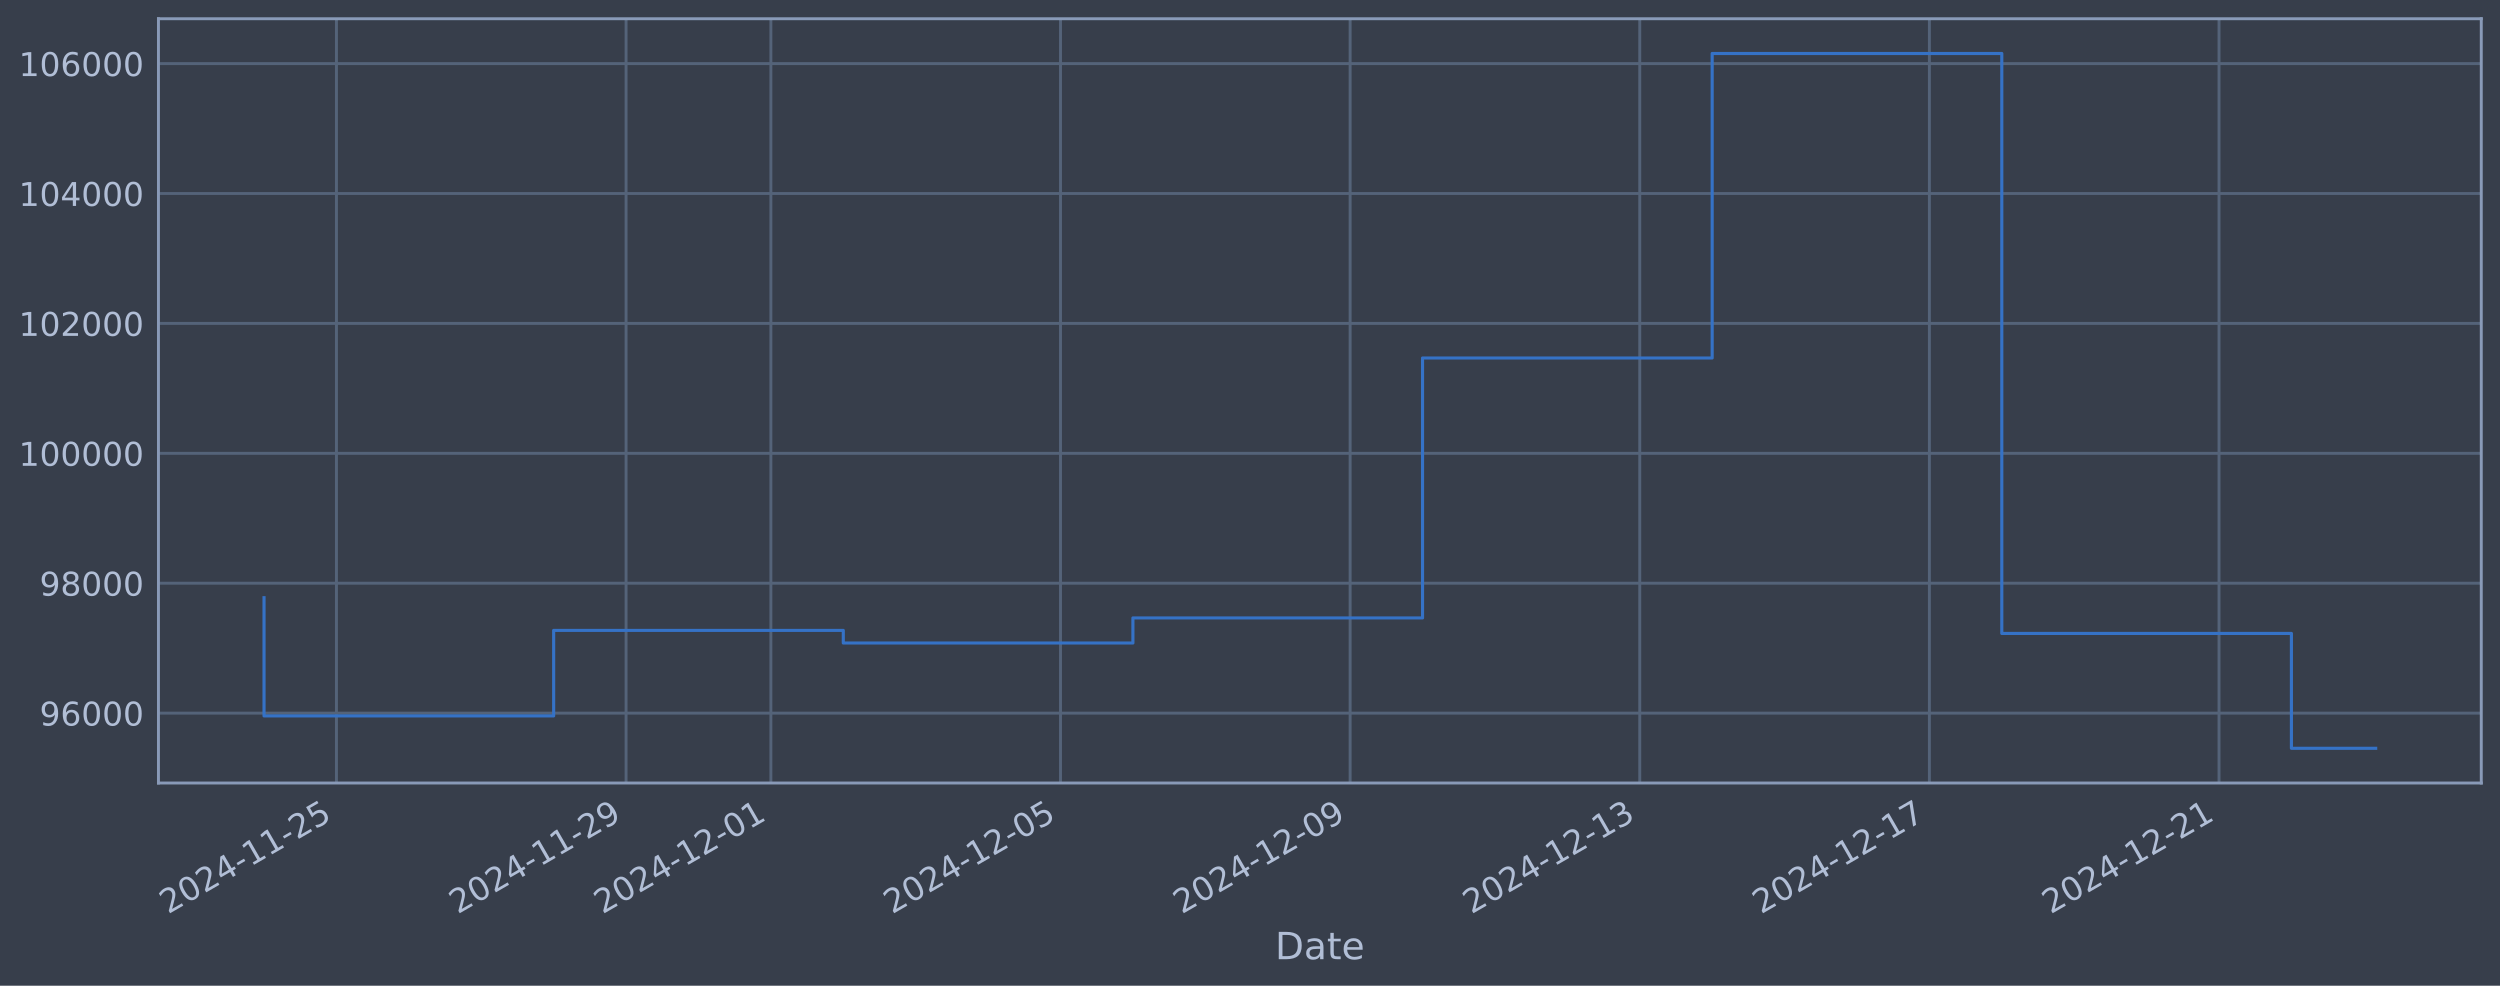
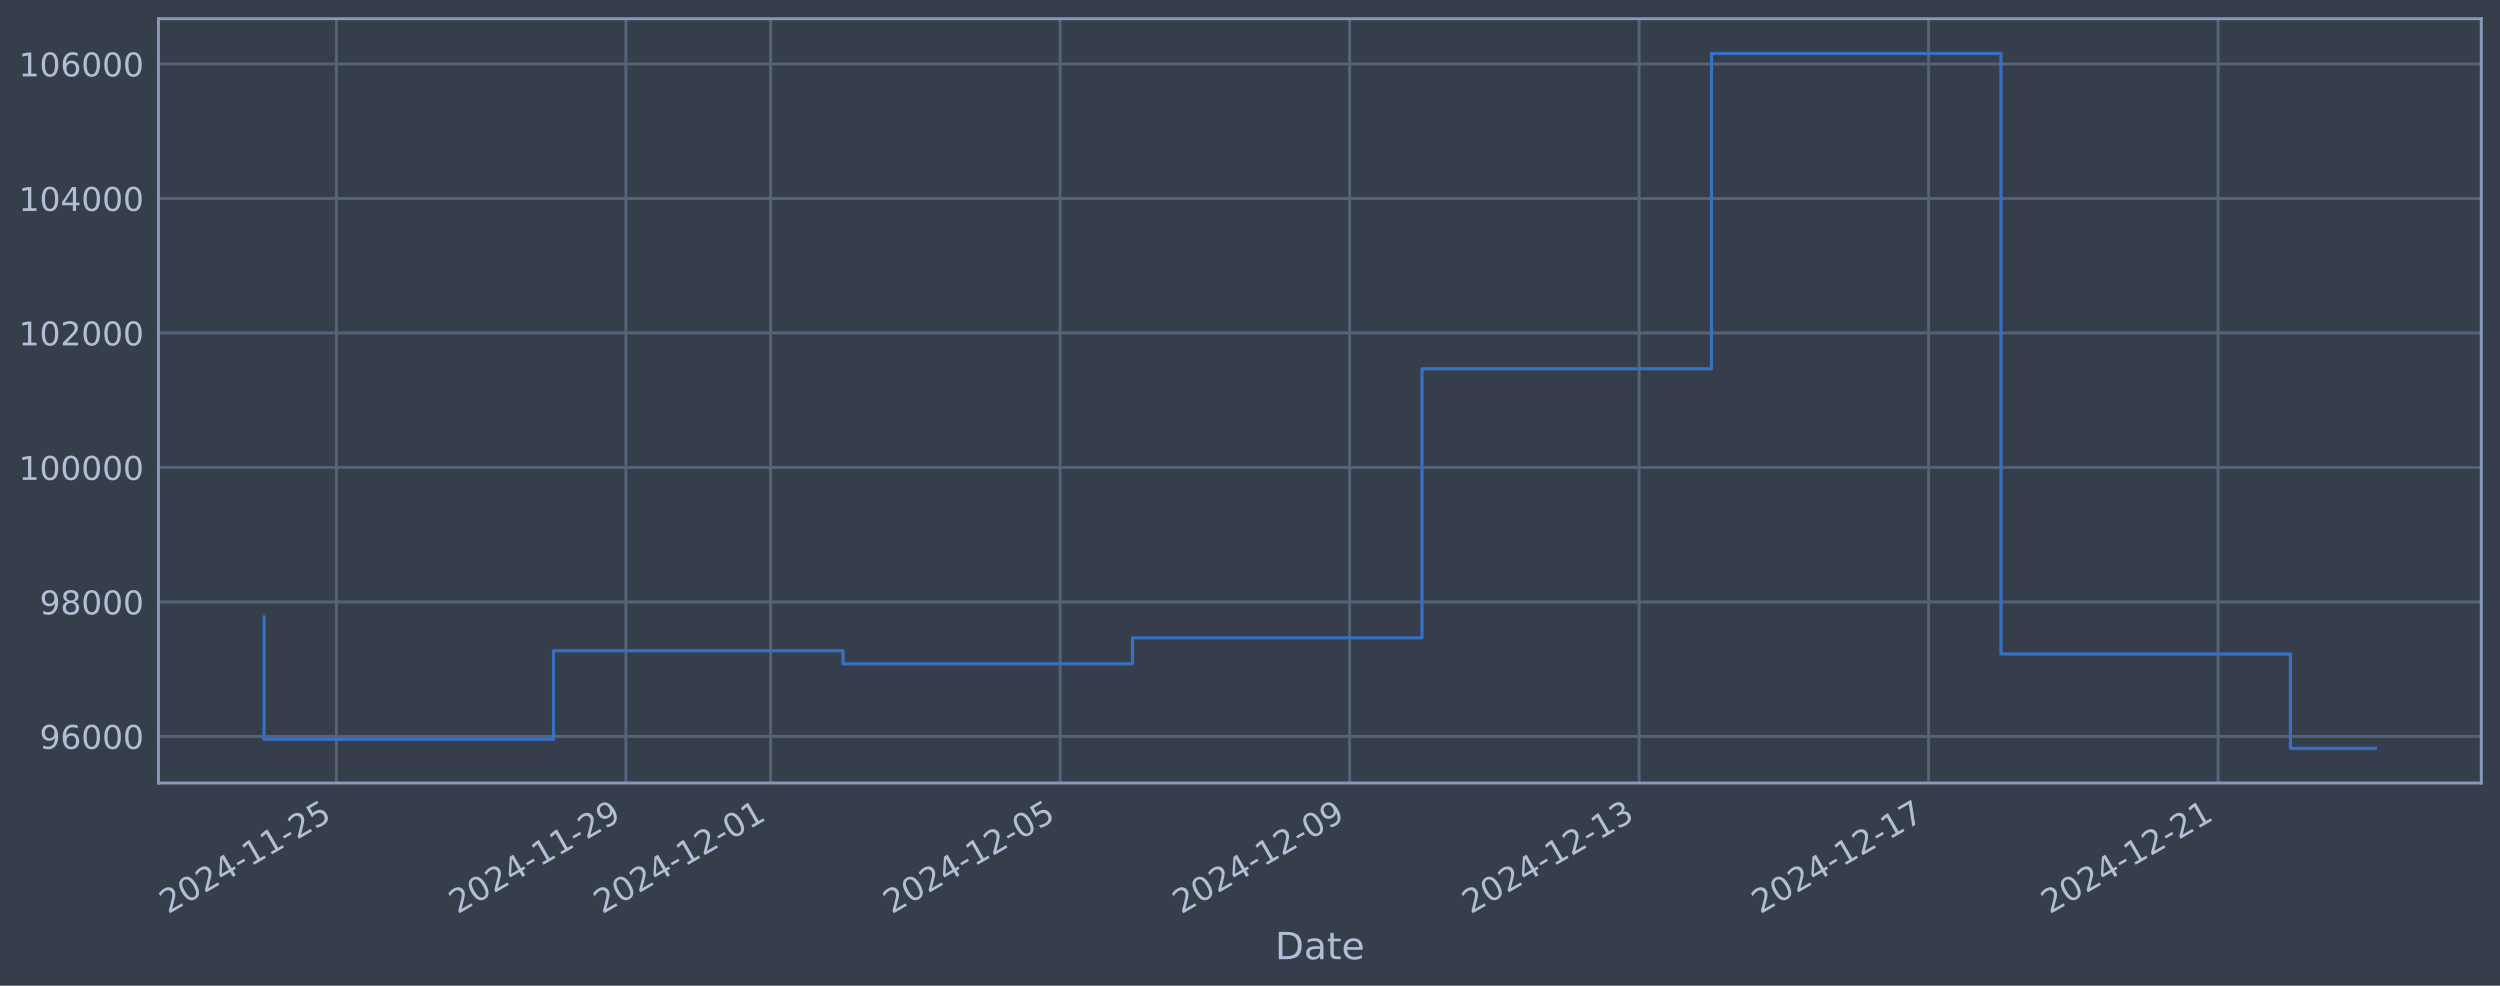
<svg xmlns="http://www.w3.org/2000/svg" xmlns:xlink="http://www.w3.org/1999/xlink" width="960.9pt" height="378.87pt" viewBox="0 0 960.9 378.87" version="1.1">
  <defs>
    <style type="text/css">*{stroke-linejoin: round; stroke-linecap: butt}</style>
  </defs>
  <g id="figure_1">
    <g id="patch_1">
      <path d="M 0 378.87  L 960.9 378.87  L 960.9 0  L 0 0  z " style="fill: #373e4b" />
    </g>
    <g id="axes_1">
      <g id="patch_2">
        <path d="M 60.901 300.96  L 953.701 300.96  L 953.701 7.2  L 60.901 7.2  z " style="fill: #373e4b" />
      </g>
      <g id="matplotlib.axis_1">
        <g id="xtick_1">
          <g id="line2d_1">
-             <path d="M 129.313 300.96  L 129.313 7.2  " clip-path="url(#p6b38880dd0)" style="fill: none; stroke: #546379; stroke-width: 1.12; stroke-linecap: square" />
+             <path d="M 129.299 300.96  L 129.299 7.2  " clip-path="url(#pb5a2e014b1)" style="fill: none; stroke: #546379; stroke-width: 1.12; stroke-linecap: square" />
          </g>
          <g id="line2d_2" />
          <g id="text_1">
-             <g style="fill: #b1bed6" transform="translate(64.58707 351.4642) rotate(-30) scale(0.126 -0.126)">
+             <g style="fill: #b1bed6" transform="translate(64.57378 351.4642) rotate(-30) scale(0.126 -0.126)">
              <defs>
                <path id="DejaVuSans-32" d="M 1228 531  L 3431 531  L 3431 0  L 469 0  L 469 531  Q 828 903 1448 1529  Q 2069 2156 2228 2338  Q 2531 2678 2651 2914  Q 2772 3150 2772 3378  Q 2772 3750 2511 3984  Q 2250 4219 1831 4219  Q 1534 4219 1204 4116  Q 875 4013 500 3803  L 500 4441  Q 881 4594 1212 4672  Q 1544 4750 1819 4750  Q 2544 4750 2975 4387  Q 3406 4025 3406 3419  Q 3406 3131 3298 2873  Q 3191 2616 2906 2266  Q 2828 2175 2409 1742  Q 1991 1309 1228 531  z " transform="scale(0.015625)" />
                <path id="DejaVuSans-30" d="M 2034 4250  Q 1547 4250 1301 3770  Q 1056 3291 1056 2328  Q 1056 1369 1301 889  Q 1547 409 2034 409  Q 2525 409 2770 889  Q 3016 1369 3016 2328  Q 3016 3291 2770 3770  Q 2525 4250 2034 4250  z M 2034 4750  Q 2819 4750 3233 4129  Q 3647 3509 3647 2328  Q 3647 1150 3233 529  Q 2819 -91 2034 -91  Q 1250 -91 836 529  Q 422 1150 422 2328  Q 422 3509 836 4129  Q 1250 4750 2034 4750  z " transform="scale(0.015625)" />
                <path id="DejaVuSans-34" d="M 2419 4116  L 825 1625  L 2419 1625  L 2419 4116  z M 2253 4666  L 3047 4666  L 3047 1625  L 3713 1625  L 3713 1100  L 3047 1100  L 3047 0  L 2419 0  L 2419 1100  L 313 1100  L 313 1709  L 2253 4666  z " transform="scale(0.015625)" />
                <path id="DejaVuSans-2d" d="M 313 2009  L 1997 2009  L 1997 1497  L 313 1497  L 313 2009  z " transform="scale(0.015625)" />
                <path id="DejaVuSans-31" d="M 794 531  L 1825 531  L 1825 4091  L 703 3866  L 703 4441  L 1819 4666  L 2450 4666  L 2450 531  L 3481 531  L 3481 0  L 794 0  L 794 531  z " transform="scale(0.015625)" />
                <path id="DejaVuSans-35" d="M 691 4666  L 3169 4666  L 3169 4134  L 1269 4134  L 1269 2991  Q 1406 3038 1543 3061  Q 1681 3084 1819 3084  Q 2600 3084 3056 2656  Q 3513 2228 3513 1497  Q 3513 744 3044 326  Q 2575 -91 1722 -91  Q 1428 -91 1123 -41  Q 819 9 494 109  L 494 744  Q 775 591 1075 516  Q 1375 441 1709 441  Q 2250 441 2565 725  Q 2881 1009 2881 1497  Q 2881 1984 2565 2268  Q 2250 2553 1709 2553  Q 1456 2553 1204 2497  Q 953 2441 691 2322  L 691 4666  z " transform="scale(0.015625)" />
              </defs>
              <use xlink:href="#DejaVuSans-32" />
              <use xlink:href="#DejaVuSans-30" transform="translate(63.62305 0)" />
              <use xlink:href="#DejaVuSans-32" transform="translate(127.2461 0)" />
              <use xlink:href="#DejaVuSans-34" transform="translate(190.8691 0)" />
              <use xlink:href="#DejaVuSans-2d" transform="translate(254.4922 0)" />
              <use xlink:href="#DejaVuSans-31" transform="translate(290.5762 0)" />
              <use xlink:href="#DejaVuSans-31" transform="translate(354.1992 0)" />
              <use xlink:href="#DejaVuSans-2d" transform="translate(417.8223 0)" />
              <use xlink:href="#DejaVuSans-32" transform="translate(453.9062 0)" />
              <use xlink:href="#DejaVuSans-35" transform="translate(517.5293 0)" />
            </g>
          </g>
        </g>
        <g id="xtick_2">
          <g id="line2d_3">
-             <path d="M 240.634 300.96  L 240.634 7.2  " clip-path="url(#p6b38880dd0)" style="fill: none; stroke: #546379; stroke-width: 1.12; stroke-linecap: square" />
+             <path d="M 240.567 300.96  L 240.567 7.2  " clip-path="url(#pb5a2e014b1)" style="fill: none; stroke: #546379; stroke-width: 1.12; stroke-linecap: square" />
          </g>
          <g id="line2d_4" />
          <g id="text_2">
-             <g style="fill: #b1bed6" transform="translate(175.9081 351.4642) rotate(-30) scale(0.126 -0.126)">
+             <g style="fill: #b1bed6" transform="translate(175.8417 351.4642) rotate(-30) scale(0.126 -0.126)">
              <defs>
                <path id="DejaVuSans-39" d="M 703 97  L 703 672  Q 941 559 1184 500  Q 1428 441 1663 441  Q 2288 441 2617 861  Q 2947 1281 2994 2138  Q 2813 1869 2534 1725  Q 2256 1581 1919 1581  Q 1219 1581 811 2004  Q 403 2428 403 3163  Q 403 3881 828 4315  Q 1253 4750 1959 4750  Q 2769 4750 3195 4129  Q 3622 3509 3622 2328  Q 3622 1225 3098 567  Q 2575 -91 1691 -91  Q 1453 -91 1209 -44  Q 966 3 703 97  z M 1959 2075  Q 2384 2075 2632 2365  Q 2881 2656 2881 3163  Q 2881 3666 2632 3958  Q 2384 4250 1959 4250  Q 1534 4250 1286 3958  Q 1038 3666 1038 3163  Q 1038 2656 1286 2365  Q 1534 2075 1959 2075  z " transform="scale(0.015625)" />
              </defs>
              <use xlink:href="#DejaVuSans-32" />
              <use xlink:href="#DejaVuSans-30" transform="translate(63.62305 0)" />
              <use xlink:href="#DejaVuSans-32" transform="translate(127.2461 0)" />
              <use xlink:href="#DejaVuSans-34" transform="translate(190.8691 0)" />
              <use xlink:href="#DejaVuSans-2d" transform="translate(254.4922 0)" />
              <use xlink:href="#DejaVuSans-31" transform="translate(290.5762 0)" />
              <use xlink:href="#DejaVuSans-31" transform="translate(354.1992 0)" />
              <use xlink:href="#DejaVuSans-2d" transform="translate(417.8223 0)" />
              <use xlink:href="#DejaVuSans-32" transform="translate(453.9062 0)" />
              <use xlink:href="#DejaVuSans-39" transform="translate(517.5293 0)" />
            </g>
          </g>
        </g>
        <g id="xtick_3">
          <g id="line2d_5">
-             <path d="M 296.294 300.96  L 296.294 7.2  " clip-path="url(#p6b38880dd0)" style="fill: none; stroke: #546379; stroke-width: 1.12; stroke-linecap: square" />
+             <path d="M 296.201 300.96  L 296.201 7.2  " clip-path="url(#pb5a2e014b1)" style="fill: none; stroke: #546379; stroke-width: 1.12; stroke-linecap: square" />
          </g>
          <g id="line2d_6" />
          <g id="text_3">
-             <g style="fill: #b1bed6" transform="translate(231.5686 351.4642) rotate(-30) scale(0.126 -0.126)">
+             <g style="fill: #b1bed6" transform="translate(231.4756 351.4642) rotate(-30) scale(0.126 -0.126)">
              <use xlink:href="#DejaVuSans-32" />
              <use xlink:href="#DejaVuSans-30" transform="translate(63.62305 0)" />
              <use xlink:href="#DejaVuSans-32" transform="translate(127.2461 0)" />
              <use xlink:href="#DejaVuSans-34" transform="translate(190.8691 0)" />
              <use xlink:href="#DejaVuSans-2d" transform="translate(254.4922 0)" />
              <use xlink:href="#DejaVuSans-31" transform="translate(290.5762 0)" />
              <use xlink:href="#DejaVuSans-32" transform="translate(354.1992 0)" />
              <use xlink:href="#DejaVuSans-2d" transform="translate(417.8223 0)" />
              <use xlink:href="#DejaVuSans-30" transform="translate(453.9062 0)" />
              <use xlink:href="#DejaVuSans-31" transform="translate(517.5293 0)" />
            </g>
          </g>
        </g>
        <g id="xtick_4">
          <g id="line2d_7">
-             <path d="M 407.615 300.96  L 407.615 7.2  " clip-path="url(#p6b38880dd0)" style="fill: none; stroke: #546379; stroke-width: 1.12; stroke-linecap: square" />
+             <path d="M 407.469 300.96  L 407.469 7.2  " clip-path="url(#pb5a2e014b1)" style="fill: none; stroke: #546379; stroke-width: 1.12; stroke-linecap: square" />
          </g>
          <g id="line2d_8" />
          <g id="text_4">
-             <g style="fill: #b1bed6" transform="translate(342.8897 351.4642) rotate(-30) scale(0.126 -0.126)">
+             <g style="fill: #b1bed6" transform="translate(342.7435 351.4642) rotate(-30) scale(0.126 -0.126)">
              <use xlink:href="#DejaVuSans-32" />
              <use xlink:href="#DejaVuSans-30" transform="translate(63.62305 0)" />
              <use xlink:href="#DejaVuSans-32" transform="translate(127.2461 0)" />
              <use xlink:href="#DejaVuSans-34" transform="translate(190.8691 0)" />
              <use xlink:href="#DejaVuSans-2d" transform="translate(254.4922 0)" />
              <use xlink:href="#DejaVuSans-31" transform="translate(290.5762 0)" />
              <use xlink:href="#DejaVuSans-32" transform="translate(354.1992 0)" />
              <use xlink:href="#DejaVuSans-2d" transform="translate(417.8223 0)" />
              <use xlink:href="#DejaVuSans-30" transform="translate(453.9062 0)" />
              <use xlink:href="#DejaVuSans-35" transform="translate(517.5293 0)" />
            </g>
          </g>
        </g>
        <g id="xtick_5">
          <g id="line2d_9">
-             <path d="M 518.936 300.96  L 518.936 7.2  " clip-path="url(#p6b38880dd0)" style="fill: none; stroke: #546379; stroke-width: 1.12; stroke-linecap: square" />
+             <path d="M 518.737 300.96  L 518.737 7.2  " clip-path="url(#pb5a2e014b1)" style="fill: none; stroke: #546379; stroke-width: 1.12; stroke-linecap: square" />
          </g>
          <g id="line2d_10" />
          <g id="text_5">
-             <g style="fill: #b1bed6" transform="translate(454.2107 351.4642) rotate(-30) scale(0.126 -0.126)">
+             <g style="fill: #b1bed6" transform="translate(454.0113 351.4642) rotate(-30) scale(0.126 -0.126)">
              <use xlink:href="#DejaVuSans-32" />
              <use xlink:href="#DejaVuSans-30" transform="translate(63.62305 0)" />
              <use xlink:href="#DejaVuSans-32" transform="translate(127.2461 0)" />
              <use xlink:href="#DejaVuSans-34" transform="translate(190.8691 0)" />
              <use xlink:href="#DejaVuSans-2d" transform="translate(254.4922 0)" />
              <use xlink:href="#DejaVuSans-31" transform="translate(290.5762 0)" />
              <use xlink:href="#DejaVuSans-32" transform="translate(354.1992 0)" />
              <use xlink:href="#DejaVuSans-2d" transform="translate(417.8223 0)" />
              <use xlink:href="#DejaVuSans-30" transform="translate(453.9062 0)" />
              <use xlink:href="#DejaVuSans-39" transform="translate(517.5293 0)" />
            </g>
          </g>
        </g>
        <g id="xtick_6">
          <g id="line2d_11">
-             <path d="M 630.257 300.96  L 630.257 7.2  " clip-path="url(#p6b38880dd0)" style="fill: none; stroke: #546379; stroke-width: 1.12; stroke-linecap: square" />
+             <path d="M 630.005 300.96  L 630.005 7.2  " clip-path="url(#pb5a2e014b1)" style="fill: none; stroke: #546379; stroke-width: 1.12; stroke-linecap: square" />
          </g>
          <g id="line2d_12" />
          <g id="text_6">
-             <g style="fill: #b1bed6" transform="translate(565.5318 351.4642) rotate(-30) scale(0.126 -0.126)">
+             <g style="fill: #b1bed6" transform="translate(565.2792 351.4642) rotate(-30) scale(0.126 -0.126)">
              <defs>
                <path id="DejaVuSans-33" d="M 2597 2516  Q 3050 2419 3304 2112  Q 3559 1806 3559 1356  Q 3559 666 3084 287  Q 2609 -91 1734 -91  Q 1441 -91 1130 -33  Q 819 25 488 141  L 488 750  Q 750 597 1062 519  Q 1375 441 1716 441  Q 2309 441 2620 675  Q 2931 909 2931 1356  Q 2931 1769 2642 2001  Q 2353 2234 1838 2234  L 1294 2234  L 1294 2753  L 1863 2753  Q 2328 2753 2575 2939  Q 2822 3125 2822 3475  Q 2822 3834 2567 4026  Q 2313 4219 1838 4219  Q 1578 4219 1281 4162  Q 984 4106 628 3988  L 628 4550  Q 988 4650 1302 4700  Q 1616 4750 1894 4750  Q 2613 4750 3031 4423  Q 3450 4097 3450 3541  Q 3450 3153 3228 2886  Q 3006 2619 2597 2516  z " transform="scale(0.015625)" />
              </defs>
              <use xlink:href="#DejaVuSans-32" />
              <use xlink:href="#DejaVuSans-30" transform="translate(63.62305 0)" />
              <use xlink:href="#DejaVuSans-32" transform="translate(127.2461 0)" />
              <use xlink:href="#DejaVuSans-34" transform="translate(190.8691 0)" />
              <use xlink:href="#DejaVuSans-2d" transform="translate(254.4922 0)" />
              <use xlink:href="#DejaVuSans-31" transform="translate(290.5762 0)" />
              <use xlink:href="#DejaVuSans-32" transform="translate(354.1992 0)" />
              <use xlink:href="#DejaVuSans-2d" transform="translate(417.8223 0)" />
              <use xlink:href="#DejaVuSans-31" transform="translate(453.9062 0)" />
              <use xlink:href="#DejaVuSans-33" transform="translate(517.5293 0)" />
            </g>
          </g>
        </g>
        <g id="xtick_7">
          <g id="line2d_13">
-             <path d="M 741.578 300.96  L 741.578 7.2  " clip-path="url(#p6b38880dd0)" style="fill: none; stroke: #546379; stroke-width: 1.12; stroke-linecap: square" />
+             <path d="M 741.273 300.96  L 741.273 7.2  " clip-path="url(#pb5a2e014b1)" style="fill: none; stroke: #546379; stroke-width: 1.12; stroke-linecap: square" />
          </g>
          <g id="line2d_14" />
          <g id="text_7">
-             <g style="fill: #b1bed6" transform="translate(676.8528 351.4642) rotate(-30) scale(0.126 -0.126)">
+             <g style="fill: #b1bed6" transform="translate(676.5471 351.4642) rotate(-30) scale(0.126 -0.126)">
              <defs>
                <path id="DejaVuSans-37" d="M 525 4666  L 3525 4666  L 3525 4397  L 1831 0  L 1172 0  L 2766 4134  L 525 4134  L 525 4666  z " transform="scale(0.015625)" />
              </defs>
              <use xlink:href="#DejaVuSans-32" />
              <use xlink:href="#DejaVuSans-30" transform="translate(63.62305 0)" />
              <use xlink:href="#DejaVuSans-32" transform="translate(127.2461 0)" />
              <use xlink:href="#DejaVuSans-34" transform="translate(190.8691 0)" />
              <use xlink:href="#DejaVuSans-2d" transform="translate(254.4922 0)" />
              <use xlink:href="#DejaVuSans-31" transform="translate(290.5762 0)" />
              <use xlink:href="#DejaVuSans-32" transform="translate(354.1992 0)" />
              <use xlink:href="#DejaVuSans-2d" transform="translate(417.8223 0)" />
              <use xlink:href="#DejaVuSans-31" transform="translate(453.9062 0)" />
              <use xlink:href="#DejaVuSans-37" transform="translate(517.5293 0)" />
            </g>
          </g>
        </g>
        <g id="xtick_8">
          <g id="line2d_15">
-             <path d="M 852.899 300.96  L 852.899 7.2  " clip-path="url(#p6b38880dd0)" style="fill: none; stroke: #546379; stroke-width: 1.12; stroke-linecap: square" />
+             <path d="M 852.54 300.96  L 852.54 7.2  " clip-path="url(#pb5a2e014b1)" style="fill: none; stroke: #546379; stroke-width: 1.12; stroke-linecap: square" />
          </g>
          <g id="line2d_16" />
          <g id="text_8">
-             <g style="fill: #b1bed6" transform="translate(788.1738 351.4642) rotate(-30) scale(0.126 -0.126)">
+             <g style="fill: #b1bed6" transform="translate(787.815 351.4642) rotate(-30) scale(0.126 -0.126)">
              <use xlink:href="#DejaVuSans-32" />
              <use xlink:href="#DejaVuSans-30" transform="translate(63.62305 0)" />
              <use xlink:href="#DejaVuSans-32" transform="translate(127.2461 0)" />
              <use xlink:href="#DejaVuSans-34" transform="translate(190.8691 0)" />
              <use xlink:href="#DejaVuSans-2d" transform="translate(254.4922 0)" />
              <use xlink:href="#DejaVuSans-31" transform="translate(290.5762 0)" />
              <use xlink:href="#DejaVuSans-32" transform="translate(354.1992 0)" />
              <use xlink:href="#DejaVuSans-2d" transform="translate(417.8223 0)" />
              <use xlink:href="#DejaVuSans-32" transform="translate(453.9062 0)" />
              <use xlink:href="#DejaVuSans-31" transform="translate(517.5293 0)" />
            </g>
          </g>
        </g>
        <g id="text_9">
          <g style="fill: #b1bed6" transform="translate(490.0914 368.6753) scale(0.144 -0.144)">
            <defs>
              <path id="DejaVuSans-44" d="M 1259 4147  L 1259 519  L 2022 519  Q 2988 519 3436 956  Q 3884 1394 3884 2338  Q 3884 3275 3436 3711  Q 2988 4147 2022 4147  L 1259 4147  z M 628 4666  L 1925 4666  Q 3281 4666 3915 4102  Q 4550 3538 4550 2338  Q 4550 1131 3912 565  Q 3275 0 1925 0  L 628 0  L 628 4666  z " transform="scale(0.015625)" />
              <path id="DejaVuSans-61" d="M 2194 1759  Q 1497 1759 1228 1600  Q 959 1441 959 1056  Q 959 750 1161 570  Q 1363 391 1709 391  Q 2188 391 2477 730  Q 2766 1069 2766 1631  L 2766 1759  L 2194 1759  z M 3341 1997  L 3341 0  L 2766 0  L 2766 531  Q 2569 213 2275 61  Q 1981 -91 1556 -91  Q 1019 -91 701 211  Q 384 513 384 1019  Q 384 1609 779 1909  Q 1175 2209 1959 2209  L 2766 2209  L 2766 2266  Q 2766 2663 2505 2880  Q 2244 3097 1772 3097  Q 1472 3097 1187 3025  Q 903 2953 641 2809  L 641 3341  Q 956 3463 1253 3523  Q 1550 3584 1831 3584  Q 2591 3584 2966 3190  Q 3341 2797 3341 1997  z " transform="scale(0.015625)" />
              <path id="DejaVuSans-74" d="M 1172 4494  L 1172 3500  L 2356 3500  L 2356 3053  L 1172 3053  L 1172 1153  Q 1172 725 1289 603  Q 1406 481 1766 481  L 2356 481  L 2356 0  L 1766 0  Q 1100 0 847 248  Q 594 497 594 1153  L 594 3053  L 172 3053  L 172 3500  L 594 3500  L 594 4494  L 1172 4494  z " transform="scale(0.015625)" />
              <path id="DejaVuSans-65" d="M 3597 1894  L 3597 1613  L 953 1613  Q 991 1019 1311 708  Q 1631 397 2203 397  Q 2534 397 2845 478  Q 3156 559 3463 722  L 3463 178  Q 3153 47 2828 -22  Q 2503 -91 2169 -91  Q 1331 -91 842 396  Q 353 884 353 1716  Q 353 2575 817 3079  Q 1281 3584 2069 3584  Q 2775 3584 3186 3129  Q 3597 2675 3597 1894  z M 3022 2063  Q 3016 2534 2758 2815  Q 2500 3097 2075 3097  Q 1594 3097 1305 2825  Q 1016 2553 972 2059  L 3022 2063  z " transform="scale(0.015625)" />
            </defs>
            <use xlink:href="#DejaVuSans-44" />
            <use xlink:href="#DejaVuSans-61" transform="translate(77.00195 0)" />
            <use xlink:href="#DejaVuSans-74" transform="translate(138.2812 0)" />
            <use xlink:href="#DejaVuSans-65" transform="translate(177.4902 0)" />
          </g>
        </g>
      </g>
      <g id="matplotlib.axis_2">
        <g id="ytick_1">
          <g id="line2d_17">
-             <path d="M 60.901 274.095  L 953.701 274.095  " clip-path="url(#p6b38880dd0)" style="fill: none; stroke: #546379; stroke-width: 1.12; stroke-linecap: square" />
+             <path d="M 60.901 283.051  L 953.701 283.051  " clip-path="url(#pb5a2e014b1)" style="fill: none; stroke: #546379; stroke-width: 1.12; stroke-linecap: square" />
          </g>
          <g id="line2d_18" />
          <g id="text_10">
-             <g style="fill: #b1bed6" transform="translate(15.21675 278.8822) scale(0.126 -0.126)">
+             <g style="fill: #b1bed6" transform="translate(15.21675 287.8377) scale(0.126 -0.126)">
              <defs>
                <path id="DejaVuSans-36" d="M 2113 2584  Q 1688 2584 1439 2293  Q 1191 2003 1191 1497  Q 1191 994 1439 701  Q 1688 409 2113 409  Q 2538 409 2786 701  Q 3034 994 3034 1497  Q 3034 2003 2786 2293  Q 2538 2584 2113 2584  z M 3366 4563  L 3366 3988  Q 3128 4100 2886 4159  Q 2644 4219 2406 4219  Q 1781 4219 1451 3797  Q 1122 3375 1075 2522  Q 1259 2794 1537 2939  Q 1816 3084 2150 3084  Q 2853 3084 3261 2657  Q 3669 2231 3669 1497  Q 3669 778 3244 343  Q 2819 -91 2113 -91  Q 1303 -91 875 529  Q 447 1150 447 2328  Q 447 3434 972 4092  Q 1497 4750 2381 4750  Q 2619 4750 2861 4703  Q 3103 4656 3366 4563  z " transform="scale(0.015625)" />
              </defs>
              <use xlink:href="#DejaVuSans-39" />
              <use xlink:href="#DejaVuSans-36" transform="translate(63.62305 0)" />
              <use xlink:href="#DejaVuSans-30" transform="translate(127.2461 0)" />
              <use xlink:href="#DejaVuSans-30" transform="translate(190.8691 0)" />
              <use xlink:href="#DejaVuSans-30" transform="translate(254.4922 0)" />
            </g>
          </g>
        </g>
        <g id="ytick_2">
          <g id="line2d_19">
-             <path d="M 60.901 224.166  L 953.701 224.166  " clip-path="url(#p6b38880dd0)" style="fill: none; stroke: #546379; stroke-width: 1.12; stroke-linecap: square" />
+             <path d="M 60.901 231.358  L 953.701 231.358  " clip-path="url(#pb5a2e014b1)" style="fill: none; stroke: #546379; stroke-width: 1.12; stroke-linecap: square" />
          </g>
          <g id="line2d_20" />
          <g id="text_11">
-             <g style="fill: #b1bed6" transform="translate(15.21675 228.9527) scale(0.126 -0.126)">
+             <g style="fill: #b1bed6" transform="translate(15.21675 236.1446) scale(0.126 -0.126)">
              <defs>
                <path id="DejaVuSans-38" d="M 2034 2216  Q 1584 2216 1326 1975  Q 1069 1734 1069 1313  Q 1069 891 1326 650  Q 1584 409 2034 409  Q 2484 409 2743 651  Q 3003 894 3003 1313  Q 3003 1734 2745 1975  Q 2488 2216 2034 2216  z M 1403 2484  Q 997 2584 770 2862  Q 544 3141 544 3541  Q 544 4100 942 4425  Q 1341 4750 2034 4750  Q 2731 4750 3128 4425  Q 3525 4100 3525 3541  Q 3525 3141 3298 2862  Q 3072 2584 2669 2484  Q 3125 2378 3379 2068  Q 3634 1759 3634 1313  Q 3634 634 3220 271  Q 2806 -91 2034 -91  Q 1263 -91 848 271  Q 434 634 434 1313  Q 434 1759 690 2068  Q 947 2378 1403 2484  z M 1172 3481  Q 1172 3119 1398 2916  Q 1625 2713 2034 2713  Q 2441 2713 2670 2916  Q 2900 3119 2900 3481  Q 2900 3844 2670 4047  Q 2441 4250 2034 4250  Q 1625 4250 1398 4047  Q 1172 3844 1172 3481  z " transform="scale(0.015625)" />
              </defs>
              <use xlink:href="#DejaVuSans-39" />
              <use xlink:href="#DejaVuSans-38" transform="translate(63.62305 0)" />
              <use xlink:href="#DejaVuSans-30" transform="translate(127.2461 0)" />
              <use xlink:href="#DejaVuSans-30" transform="translate(190.8691 0)" />
              <use xlink:href="#DejaVuSans-30" transform="translate(254.4922 0)" />
            </g>
          </g>
        </g>
        <g id="ytick_3">
          <g id="line2d_21">
-             <path d="M 60.901 174.236  L 953.701 174.236  " clip-path="url(#p6b38880dd0)" style="fill: none; stroke: #546379; stroke-width: 1.12; stroke-linecap: square" />
+             <path d="M 60.901 179.664  L 953.701 179.664  " clip-path="url(#pb5a2e014b1)" style="fill: none; stroke: #546379; stroke-width: 1.12; stroke-linecap: square" />
          </g>
          <g id="line2d_22" />
          <g id="text_12">
-             <g style="fill: #b1bed6" transform="translate(7.2 179.0231) scale(0.126 -0.126)">
+             <g style="fill: #b1bed6" transform="translate(7.2 184.4515) scale(0.126 -0.126)">
              <use xlink:href="#DejaVuSans-31" />
              <use xlink:href="#DejaVuSans-30" transform="translate(63.62305 0)" />
              <use xlink:href="#DejaVuSans-30" transform="translate(127.2461 0)" />
              <use xlink:href="#DejaVuSans-30" transform="translate(190.8691 0)" />
              <use xlink:href="#DejaVuSans-30" transform="translate(254.4922 0)" />
              <use xlink:href="#DejaVuSans-30" transform="translate(318.1152 0)" />
            </g>
          </g>
        </g>
        <g id="ytick_4">
          <g id="line2d_23">
-             <path d="M 60.901 124.307  L 953.701 124.307  " clip-path="url(#p6b38880dd0)" style="fill: none; stroke: #546379; stroke-width: 1.12; stroke-linecap: square" />
+             <path d="M 60.901 127.971  L 953.701 127.971  " clip-path="url(#pb5a2e014b1)" style="fill: none; stroke: #546379; stroke-width: 1.12; stroke-linecap: square" />
          </g>
          <g id="line2d_24" />
          <g id="text_13">
-             <g style="fill: #b1bed6" transform="translate(7.2 129.0936) scale(0.126 -0.126)">
+             <g style="fill: #b1bed6" transform="translate(7.2 132.7583) scale(0.126 -0.126)">
              <use xlink:href="#DejaVuSans-31" />
              <use xlink:href="#DejaVuSans-30" transform="translate(63.62305 0)" />
              <use xlink:href="#DejaVuSans-32" transform="translate(127.2461 0)" />
              <use xlink:href="#DejaVuSans-30" transform="translate(190.8691 0)" />
              <use xlink:href="#DejaVuSans-30" transform="translate(254.4922 0)" />
              <use xlink:href="#DejaVuSans-30" transform="translate(318.1152 0)" />
            </g>
          </g>
        </g>
        <g id="ytick_5">
          <g id="line2d_25">
-             <path d="M 60.901 74.377  L 953.701 74.377  " clip-path="url(#p6b38880dd0)" style="fill: none; stroke: #546379; stroke-width: 1.12; stroke-linecap: square" />
+             <path d="M 60.901 76.278  L 953.701 76.278  " clip-path="url(#pb5a2e014b1)" style="fill: none; stroke: #546379; stroke-width: 1.12; stroke-linecap: square" />
          </g>
          <g id="line2d_26" />
          <g id="text_14">
-             <g style="fill: #b1bed6" transform="translate(7.2 79.16404) scale(0.126 -0.126)">
+             <g style="fill: #b1bed6" transform="translate(7.2 81.0652) scale(0.126 -0.126)">
              <use xlink:href="#DejaVuSans-31" />
              <use xlink:href="#DejaVuSans-30" transform="translate(63.62305 0)" />
              <use xlink:href="#DejaVuSans-34" transform="translate(127.2461 0)" />
              <use xlink:href="#DejaVuSans-30" transform="translate(190.8691 0)" />
              <use xlink:href="#DejaVuSans-30" transform="translate(254.4922 0)" />
              <use xlink:href="#DejaVuSans-30" transform="translate(318.1152 0)" />
            </g>
          </g>
        </g>
        <g id="ytick_6">
          <g id="line2d_27">
-             <path d="M 60.901 24.447  L 953.701 24.447  " clip-path="url(#p6b38880dd0)" style="fill: none; stroke: #546379; stroke-width: 1.12; stroke-linecap: square" />
+             <path d="M 60.901 24.585  L 953.701 24.585  " clip-path="url(#pb5a2e014b1)" style="fill: none; stroke: #546379; stroke-width: 1.12; stroke-linecap: square" />
          </g>
          <g id="line2d_28" />
          <g id="text_15">
-             <g style="fill: #b1bed6" transform="translate(7.2 29.2345) scale(0.126 -0.126)">
+             <g style="fill: #b1bed6" transform="translate(7.2 29.37207) scale(0.126 -0.126)">
              <use xlink:href="#DejaVuSans-31" />
              <use xlink:href="#DejaVuSans-30" transform="translate(63.62305 0)" />
              <use xlink:href="#DejaVuSans-36" transform="translate(127.2461 0)" />
              <use xlink:href="#DejaVuSans-30" transform="translate(190.8691 0)" />
              <use xlink:href="#DejaVuSans-30" transform="translate(254.4922 0)" />
              <use xlink:href="#DejaVuSans-30" transform="translate(318.1152 0)" />
            </g>
          </g>
        </g>
      </g>
      <g id="line2d_29">
-         <path d="M 101.482 229.734  L 101.482 275.169  L 212.803 275.169  L 212.803 242.3  L 324.124 242.3  L 324.124 247.145  L 435.445 247.145  L 435.445 237.508  L 546.766 237.508  L 546.766 137.6  L 658.088 137.6  L 658.088 20.553  L 769.409 20.553  L 769.409 243.475  L 880.73 243.475  L 880.73 287.607  L 913.119 287.607  " clip-path="url(#p6b38880dd0)" style="fill: none; stroke: #3572c6; stroke-width: 1.2; stroke-linecap: square" />
+         <path d="M 101.482 237.123  L 101.482 284.162  L 212.75 284.162  L 212.75 250.132  L 324.018 250.132  L 324.018 255.148  L 435.286 255.148  L 435.286 245.171  L 546.554 245.171  L 546.554 141.734  L 657.822 141.734  L 657.822 20.553  L 769.09 20.553  L 769.09 251.349  L 880.357 251.349  L 880.357 287.607  L 913.119 287.607  " clip-path="url(#pb5a2e014b1)" style="fill: none; stroke: #3572c6; stroke-width: 1.2; stroke-linecap: square" />
      </g>
      <g id="patch_3">
        <path d="M 60.901 300.96  L 60.901 7.2  " style="fill: none; stroke: #899ab8; stroke-width: 1.12; stroke-linejoin: miter; stroke-linecap: square" />
      </g>
      <g id="patch_4">
        <path d="M 953.701 300.96  L 953.701 7.2  " style="fill: none; stroke: #899ab8; stroke-width: 1.12; stroke-linejoin: miter; stroke-linecap: square" />
      </g>
      <g id="patch_5">
        <path d="M 60.901 300.96  L 953.701 300.96  " style="fill: none; stroke: #899ab8; stroke-width: 1.12; stroke-linejoin: miter; stroke-linecap: square" />
      </g>
      <g id="patch_6">
        <path d="M 60.901 7.2  L 953.701 7.2  " style="fill: none; stroke: #899ab8; stroke-width: 1.12; stroke-linejoin: miter; stroke-linecap: square" />
      </g>
    </g>
  </g>
  <defs>
-     <clipPath id="p6b38880dd0">
+     <clipPath id="pb5a2e014b1">
      <rect x="60.901" y="7.2" width="892.8" height="293.76" />
    </clipPath>
  </defs>
</svg>
